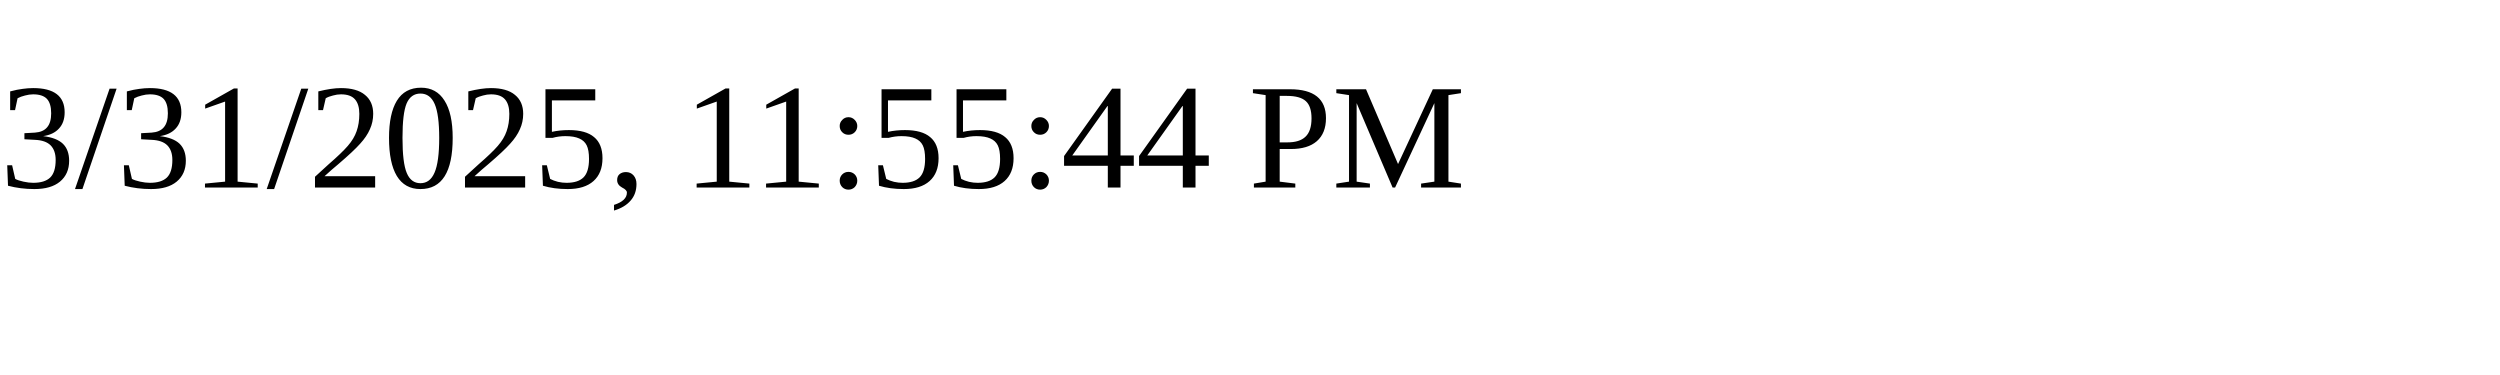
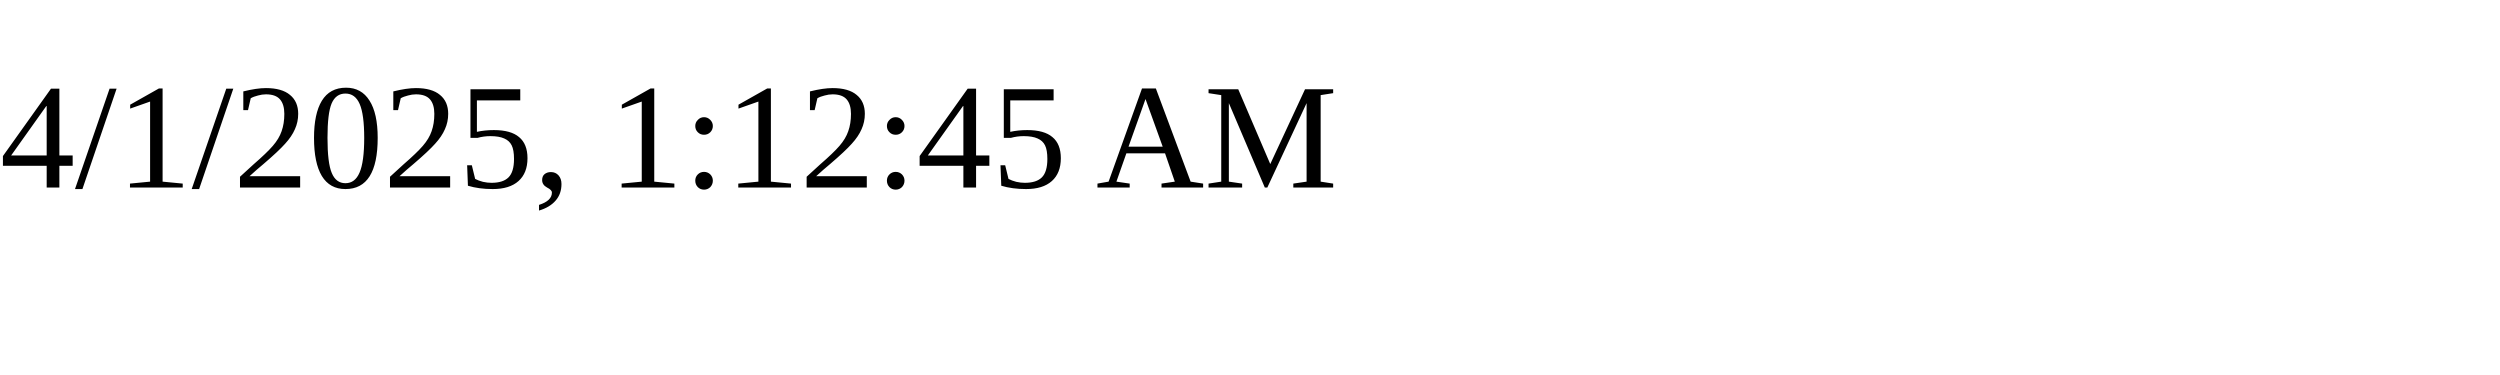
<svg xmlns="http://www.w3.org/2000/svg" height="30" width="200">
-   <text x="0" y="15">3/31/2025, 11:55:44 PM</text>
+   <text x="0" y="15">4/1/2025, 1:12:45 AM</text>
</svg>
